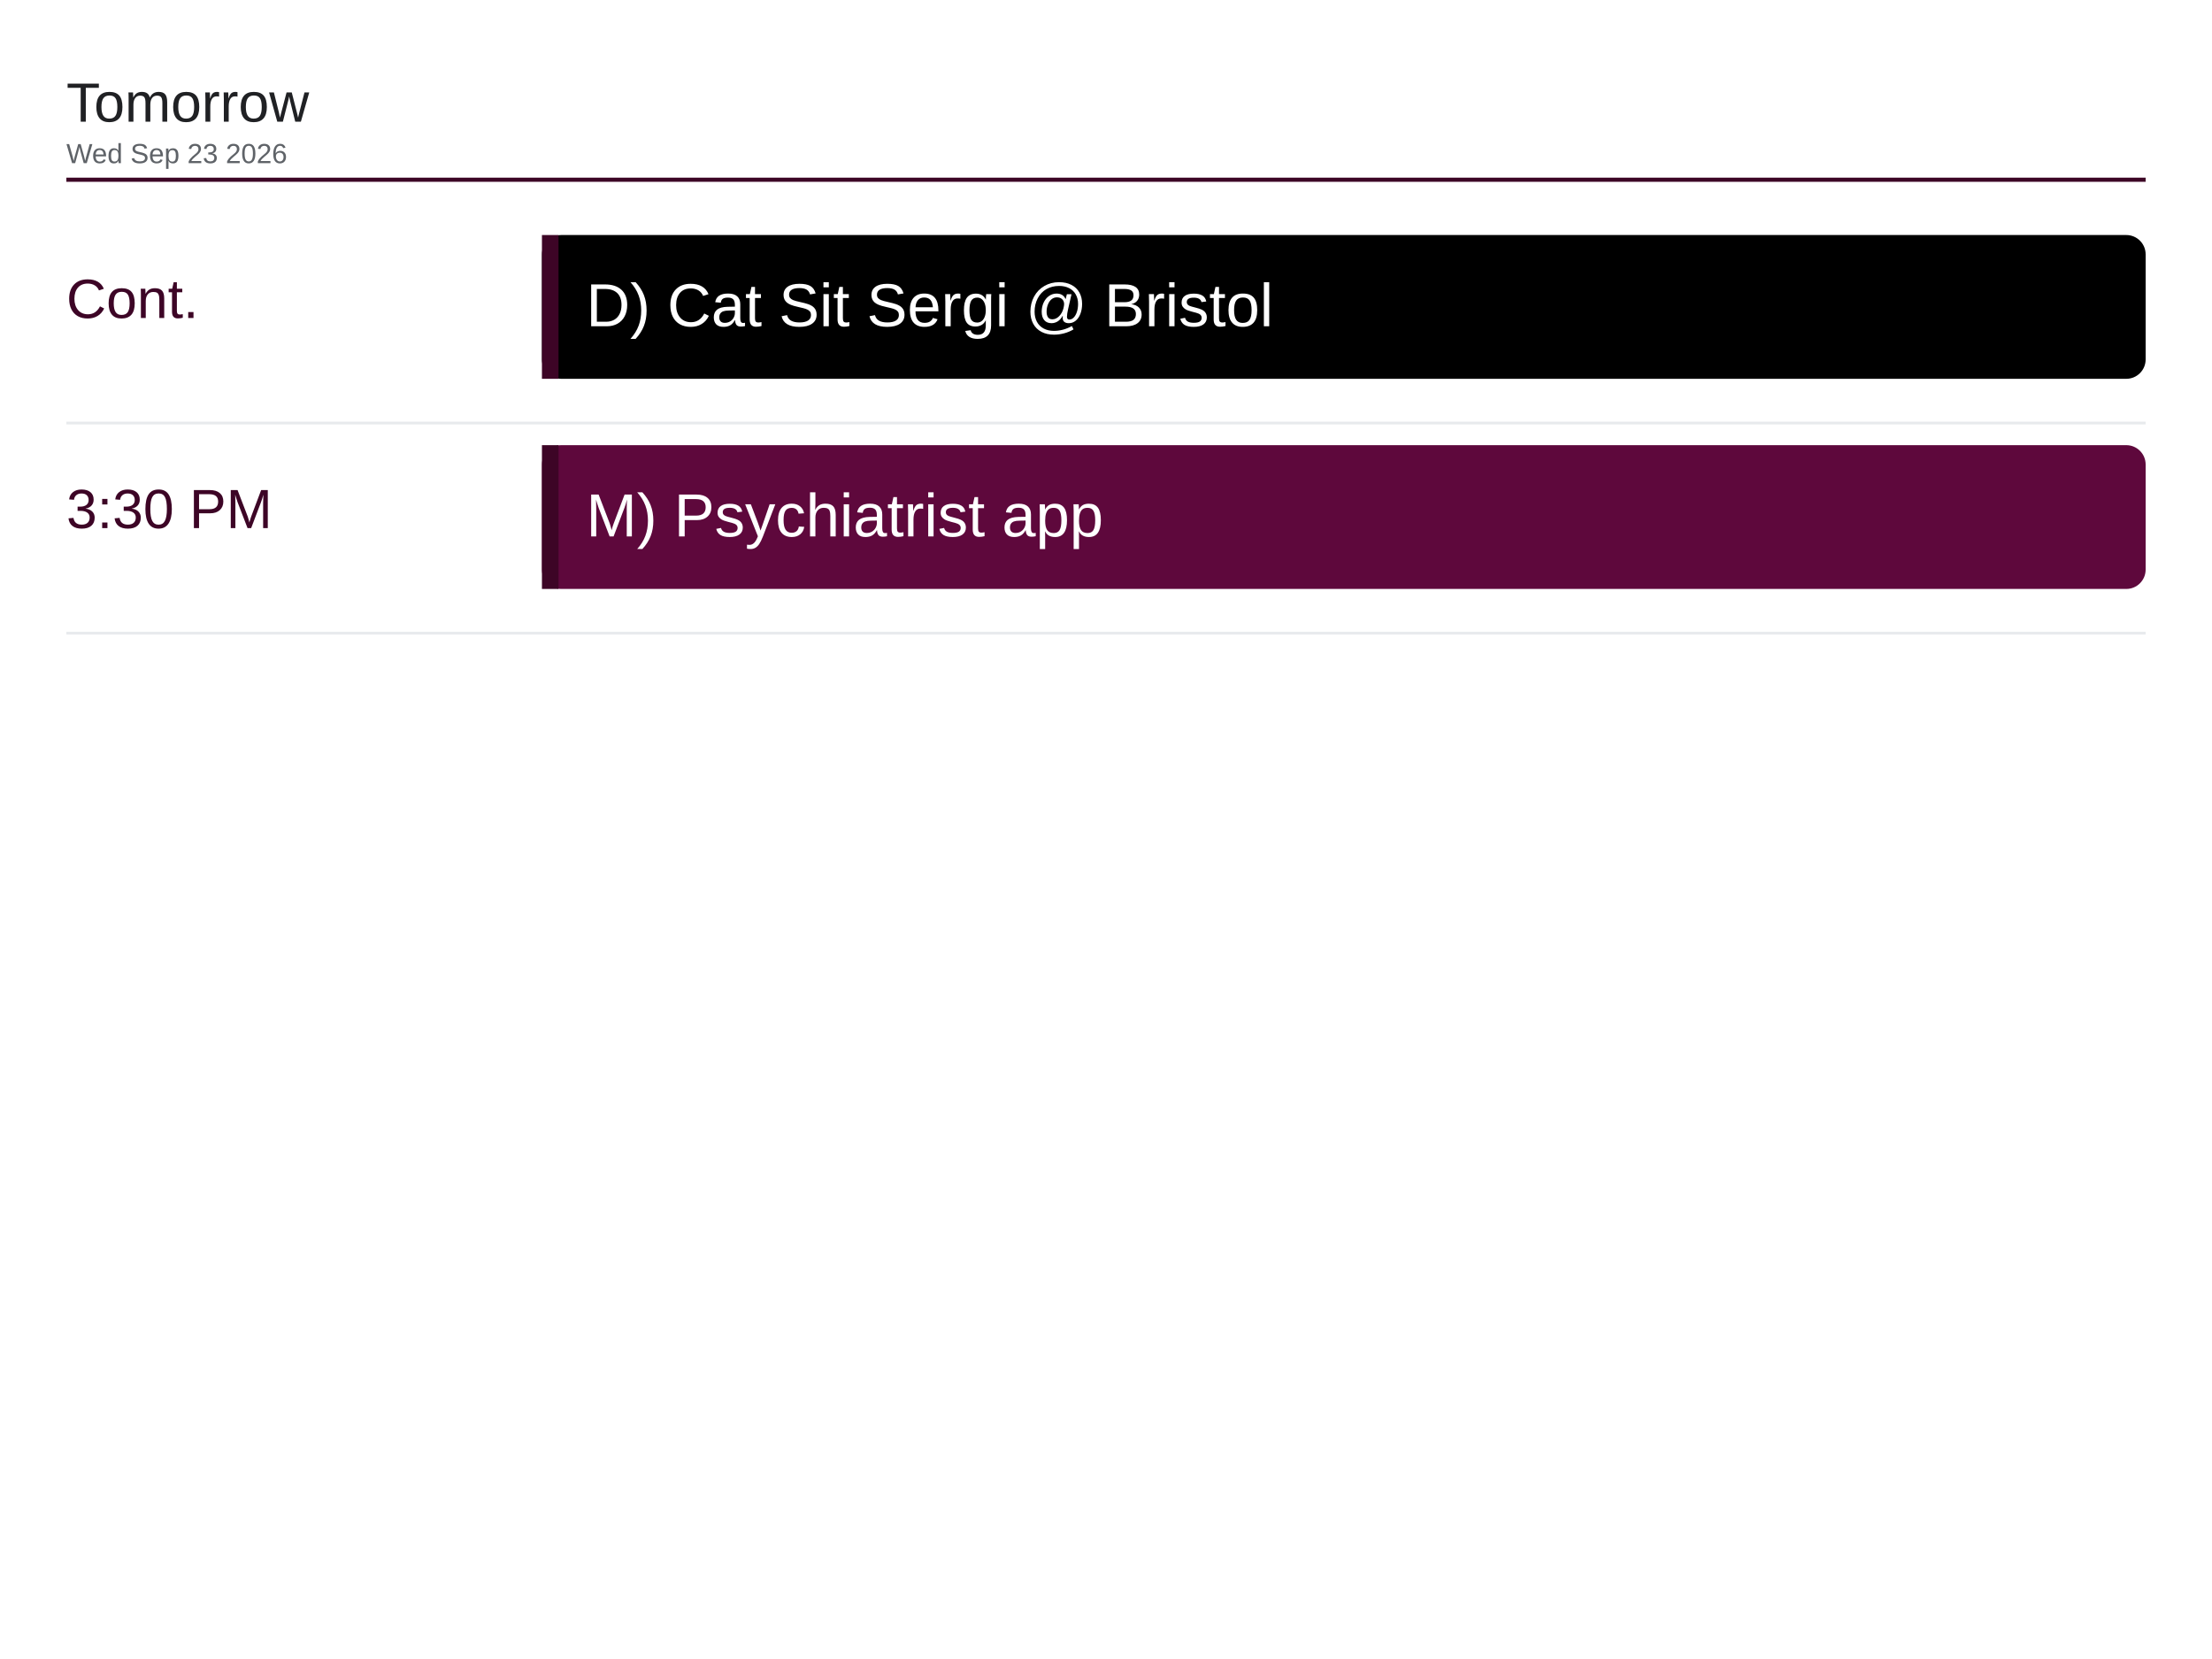
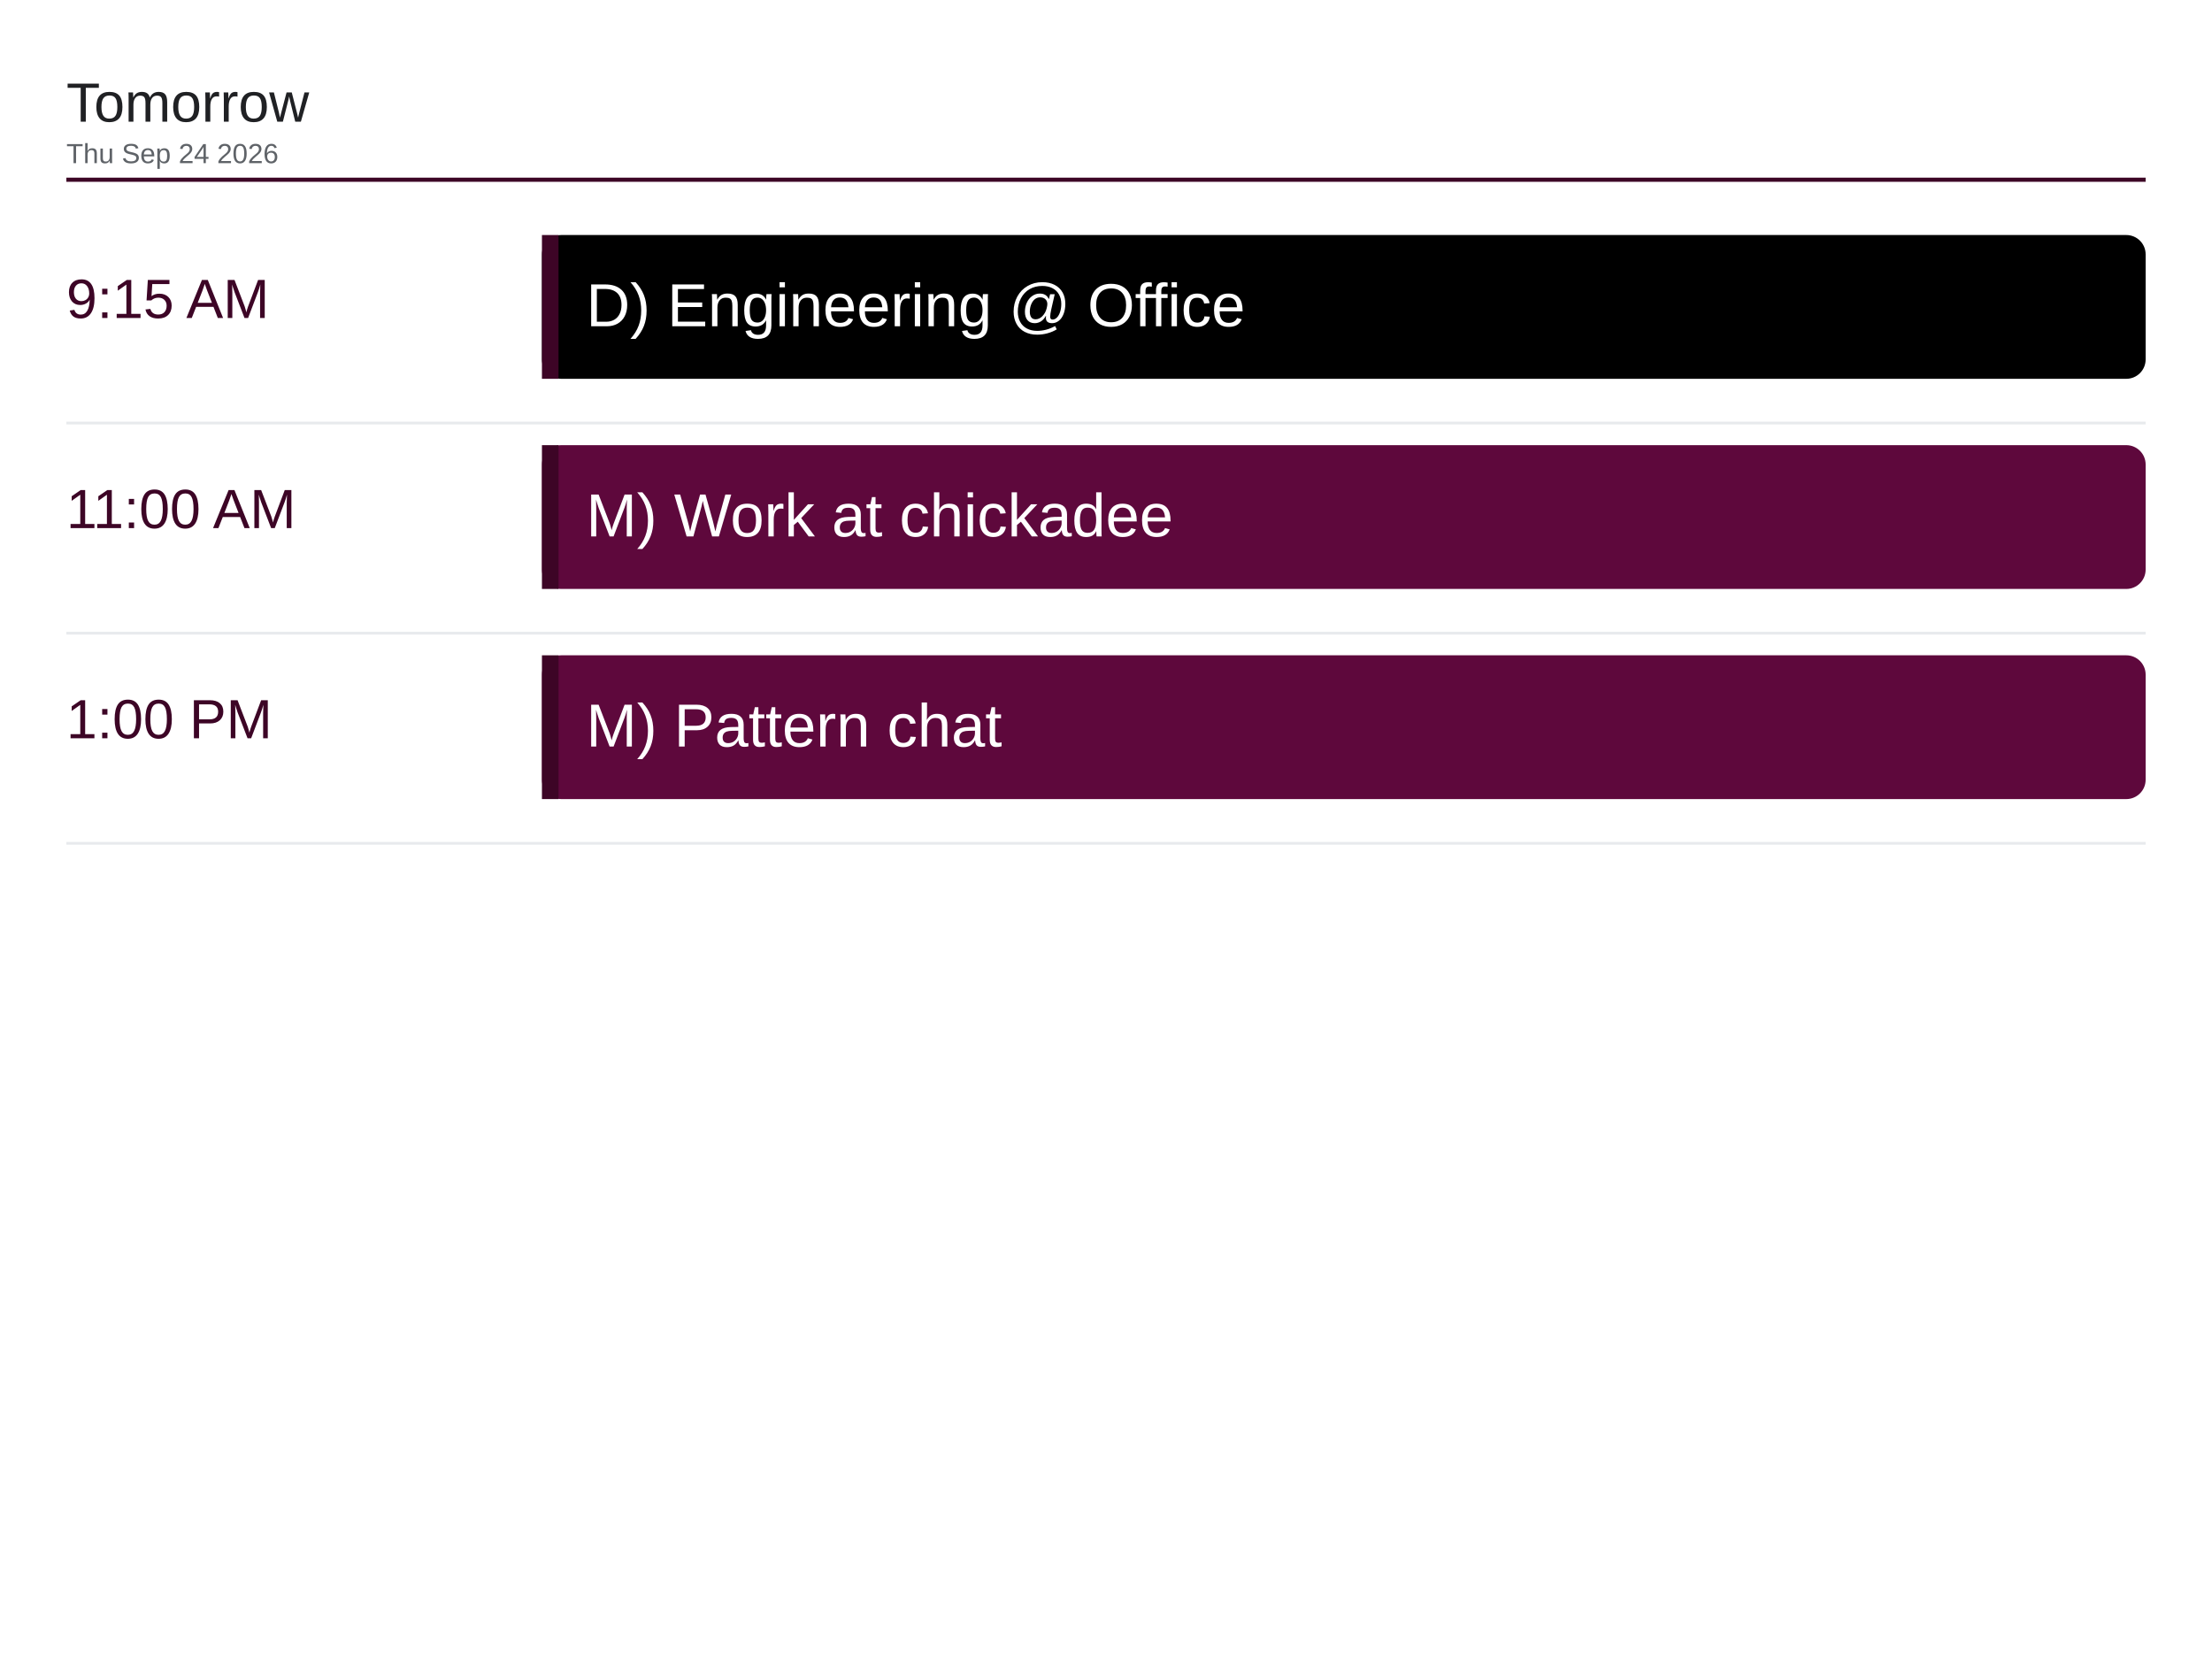
<svg xmlns="http://www.w3.org/2000/svg" viewBox="0 0 1600 1200" width="1600" height="1200">
  <rect x="0" y="0" width="1600" height="1200" fill="#ffffff" />
  <text x="48" y="88" font-family="Arial, Helvetica, sans-serif" font-size="40" font-weight="500" fill="#202124">Tomorrow</text>
-   <text x="48" y="118" font-family="Arial, Helvetica, sans-serif" font-size="20" fill="#5f6368">Wed Sep 23 2026</text>
+   <text x="48" y="118" font-family="Arial, Helvetica, sans-serif" font-size="20" fill="#5f6368">Thu Sep 24 2026</text>
  <line x1="48" y1="130" x2="1552" y2="130" stroke="#3d0526" stroke-width="3" />
-   <text x="48" y="230" font-family="Arial, Helvetica, sans-serif" font-size="40" font-weight="500" fill="#3d0526">Cont.</text>
+   <text x="48" y="230" font-family="Arial, Helvetica, sans-serif" font-size="40" font-weight="500" fill="#3d0526">9:15 AM</text>
  <rect x="392" y="170" width="1160" height="104" rx="14" fill="#000000" />
  <rect x="392" y="170" width="12" height="104" fill="#3d0526" />
-   <text x="424" y="236" font-family="Arial, Helvetica, sans-serif" font-size="44" fill="#ffffff">D) Cat Sit Sergi @ Bristol</text>
+   <text x="424" y="236" font-family="Arial, Helvetica, sans-serif" font-size="44" fill="#ffffff">D) Engineering @ Office</text>
  <line x1="48" y1="306" x2="1552" y2="306" stroke="#e8eaed" stroke-width="2" />
-   <text x="48" y="382" font-family="Arial, Helvetica, sans-serif" font-size="40" font-weight="500" fill="#3d0526">3:30 PM</text>
+   <text x="48" y="382" font-family="Arial, Helvetica, sans-serif" font-size="40" font-weight="500" fill="#3d0526">11:00 AM</text>
  <rect x="392" y="322" width="1160" height="104" rx="14" fill="#5e083c" />
  <rect x="392" y="322" width="12" height="104" fill="#3d0526" />
-   <text x="424" y="388" font-family="Arial, Helvetica, sans-serif" font-size="44" fill="#ffffff">M) Psychiatrist app</text>
+   <text x="424" y="388" font-family="Arial, Helvetica, sans-serif" font-size="44" fill="#ffffff">M) Work at chickadee</text>
  <line x1="48" y1="458" x2="1552" y2="458" stroke="#e8eaed" stroke-width="2" />
+   <text x="48" y="534" font-family="Arial, Helvetica, sans-serif" font-size="40" font-weight="500" fill="#3d0526">1:00 PM</text>
+   <rect x="392" y="474" width="1160" height="104" rx="14" fill="#5e083c" />
+   <rect x="392" y="474" width="12" height="104" fill="#3d0526" />
+   <text x="424" y="540" font-family="Arial, Helvetica, sans-serif" font-size="44" fill="#ffffff">M) Pattern chat</text>
+   <line x1="48" y1="610" x2="1552" y2="610" stroke="#e8eaed" stroke-width="2" />
</svg>
